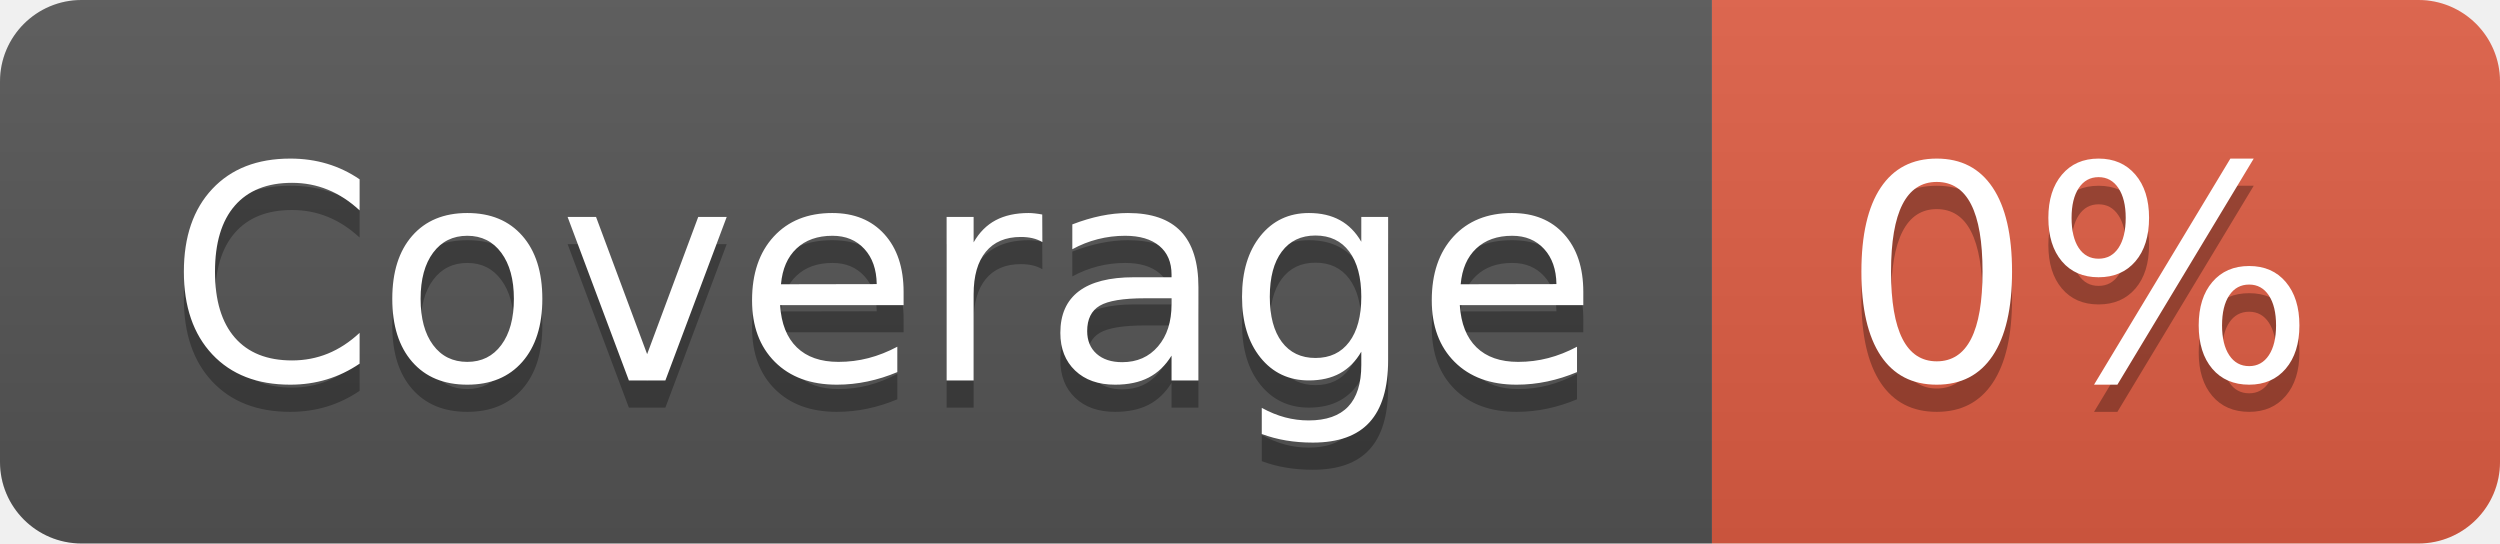
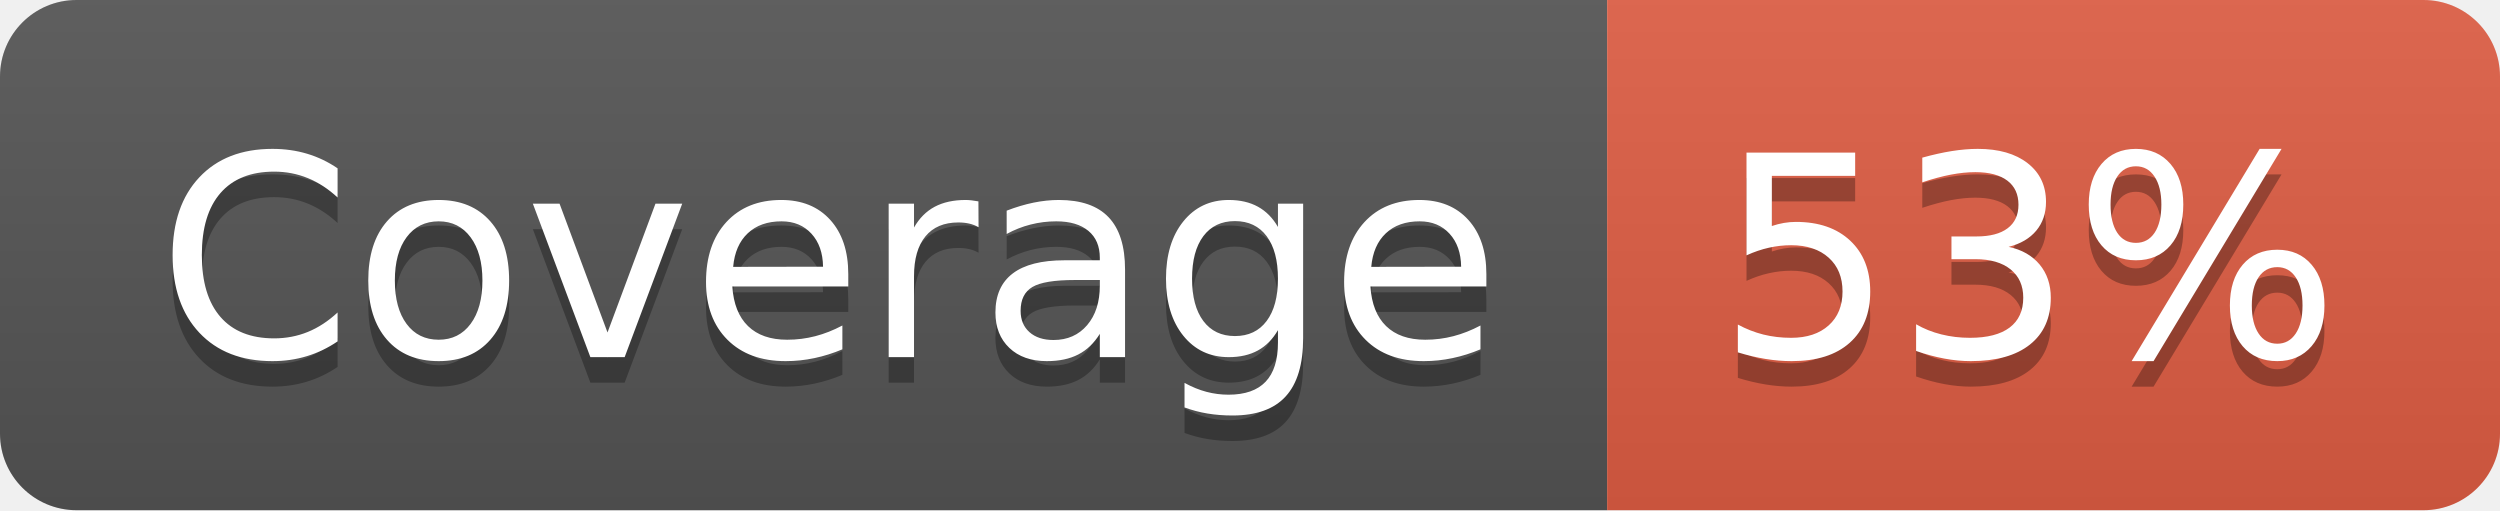
- <svg xmlns="http://www.w3.org/2000/svg" width="92" height="20" role="img" aria-label="Coverage: 0%">
+ <svg xmlns="http://www.w3.org/2000/svg" width="98" height="20" role="img" aria-label="Coverage: 53%">
  <linearGradient id="s" x2="0" y2="100%">
    <stop offset="0" stop-color="#bbb" stop-opacity=".1" />
    <stop offset="1" stop-opacity=".1" />
  </linearGradient>
  <clipPath id="r">
-     <rect width="92" height="20" rx="3" fill="#fff" />
+     <rect width="98" height="20" rx="3" fill="#fff" />
  </clipPath>
  <g clip-path="url(#r)">
    <rect width="63" height="20" fill="#555" />
-     <rect x="63" width="29" height="20" fill="#e05d44" />
-     <rect width="92" height="20" fill="url(#s)" />
+     <rect x="63" width="35" height="20" fill="#e05d44" />
+     <rect width="98" height="20" fill="url(#s)" />
  </g>
  <g fill="#fff" text-anchor="middle" font-family="Verdana,Geneva,DejaVu Sans,sans-serif" text-rendering="geometricPrecision" font-size="110">
    <text aria-hidden="true" x="325" y="150" fill="#010101" fill-opacity=".3" transform="scale(.1)" textLength="530">Coverage</text>
    <text x="325" y="140" transform="scale(.1)" fill="#fff" textLength="530">Coverage</text>
-     <text aria-hidden="true" x="765" y="150" fill="#010101" fill-opacity=".3" transform="scale(.1)" textLength="190">0%</text>
-     <text x="765" y="140" transform="scale(.1)" fill="#fff" textLength="190">0%</text>
+     <text aria-hidden="true" x="795" y="150" fill="#010101" fill-opacity=".3" transform="scale(.1)" textLength="250">53%</text>
+     <text x="795" y="140" transform="scale(.1)" fill="#fff" textLength="250">53%</text>
  </g>
</svg>
